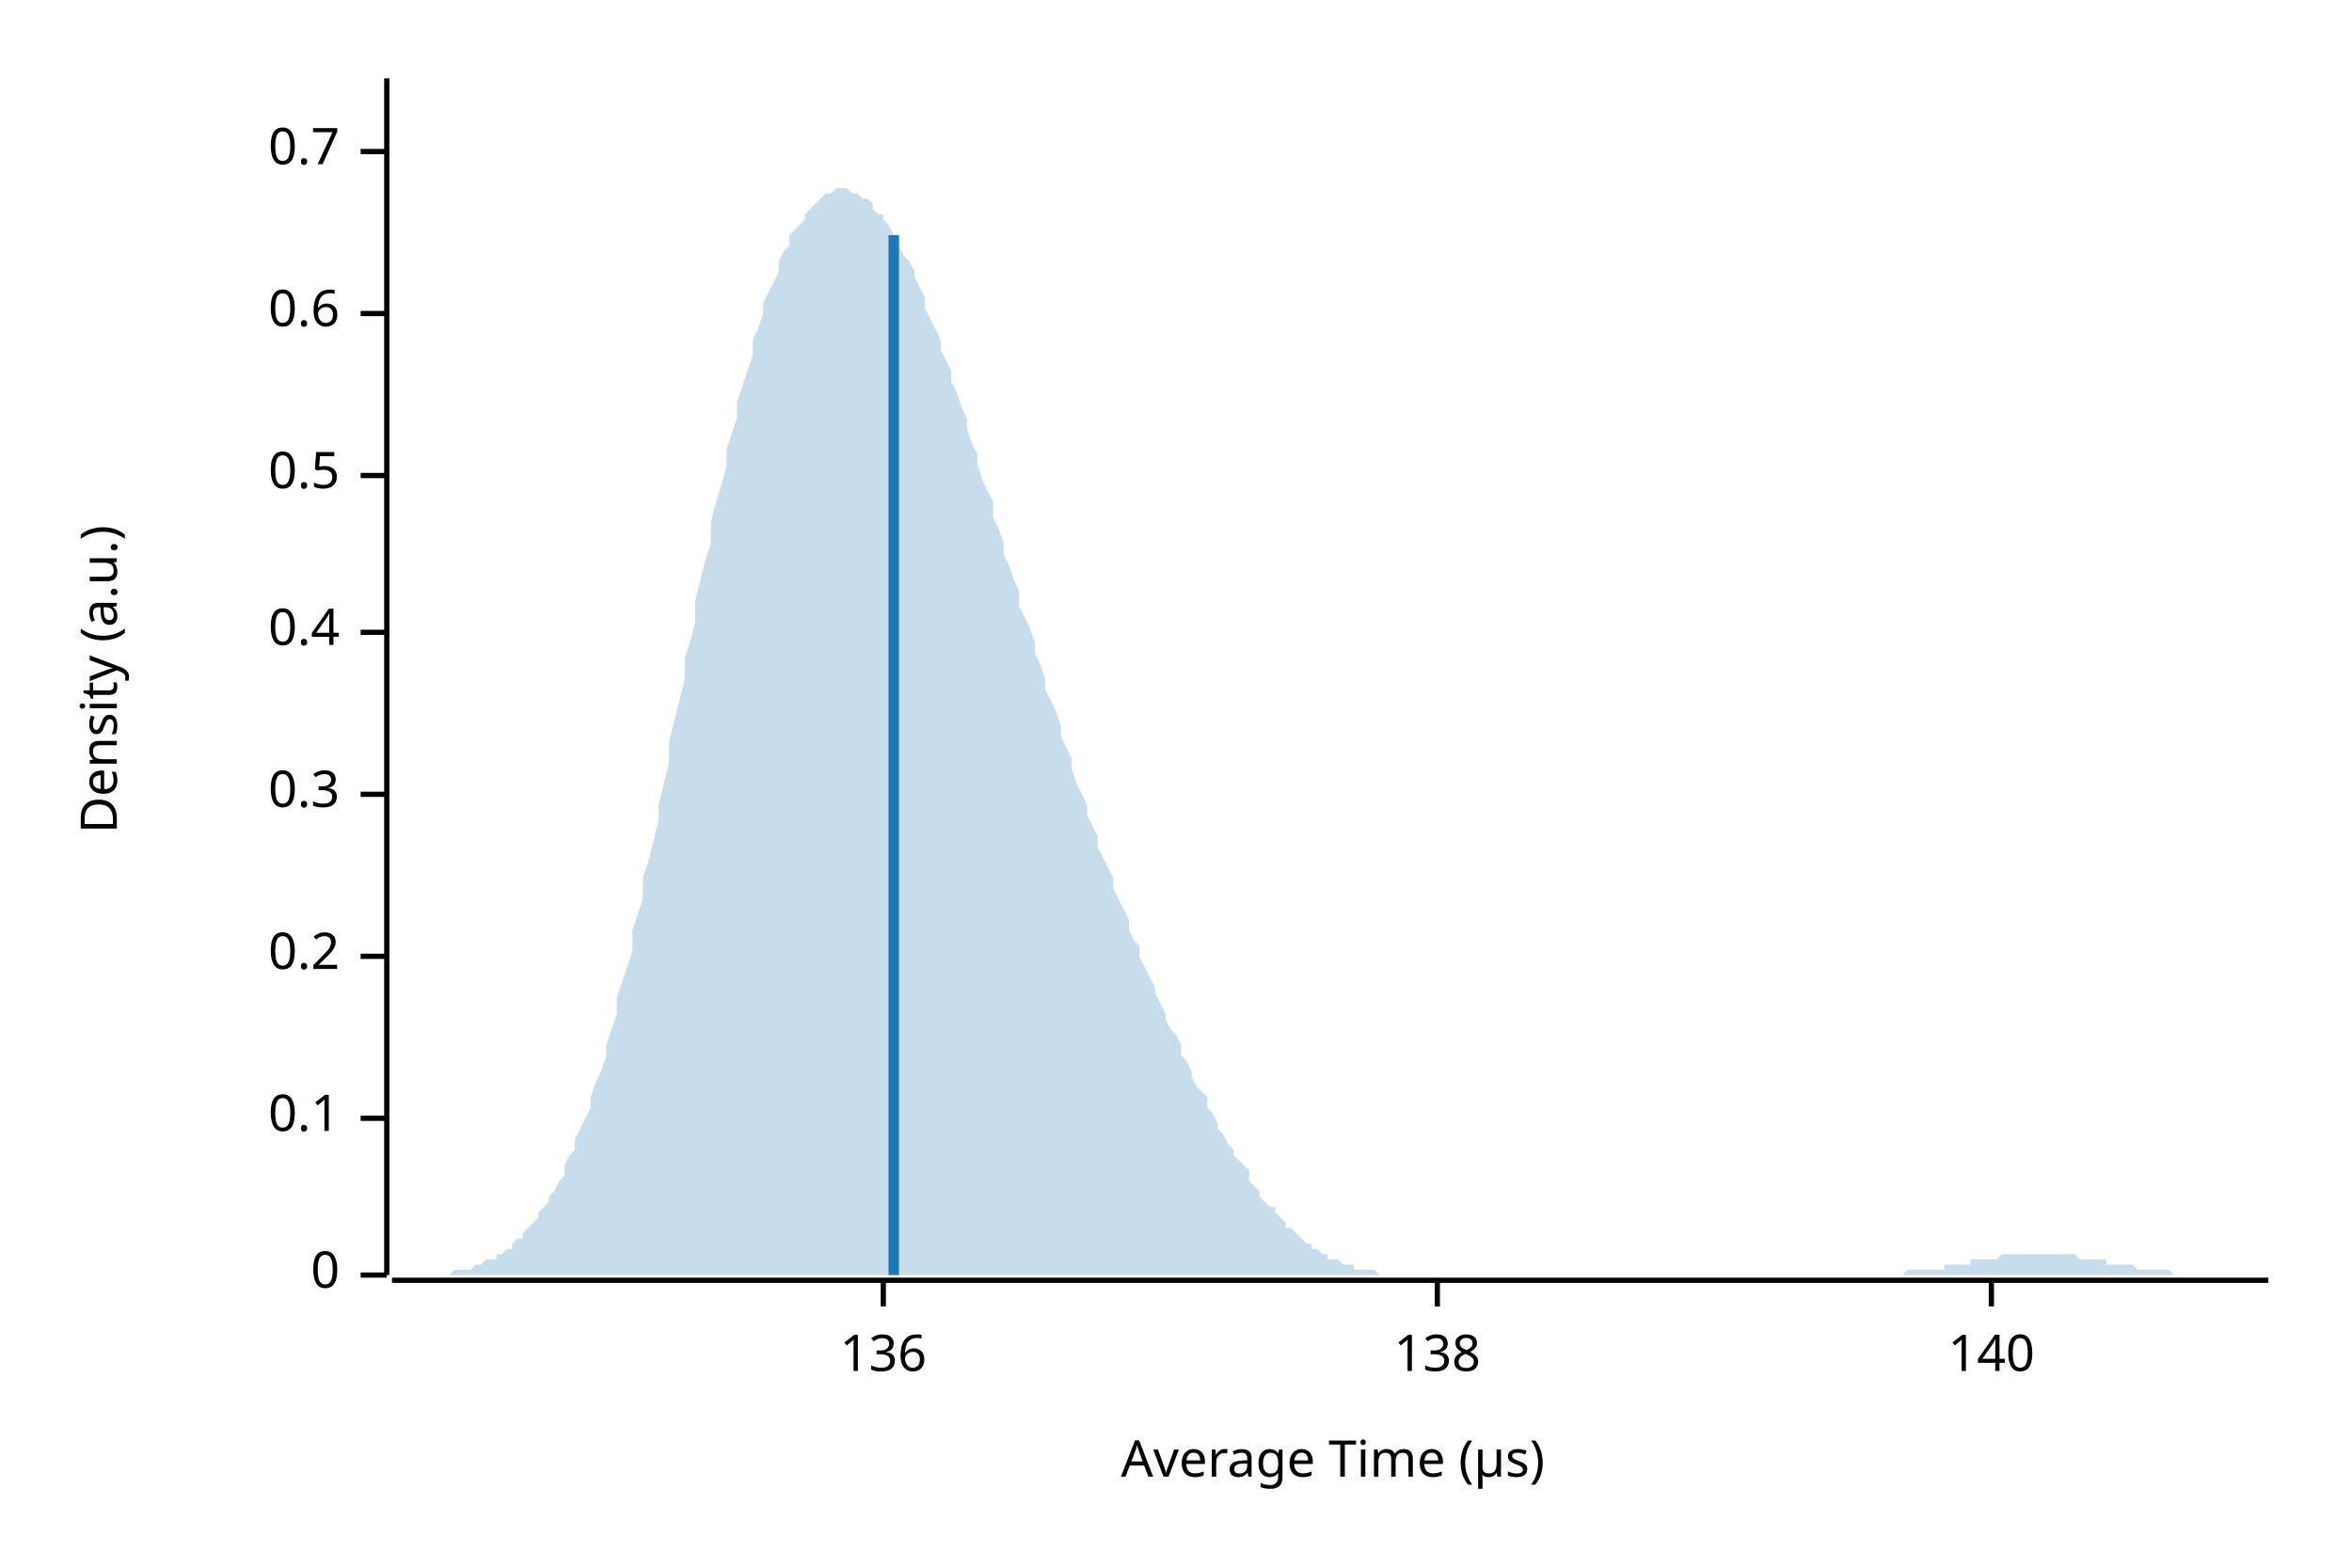
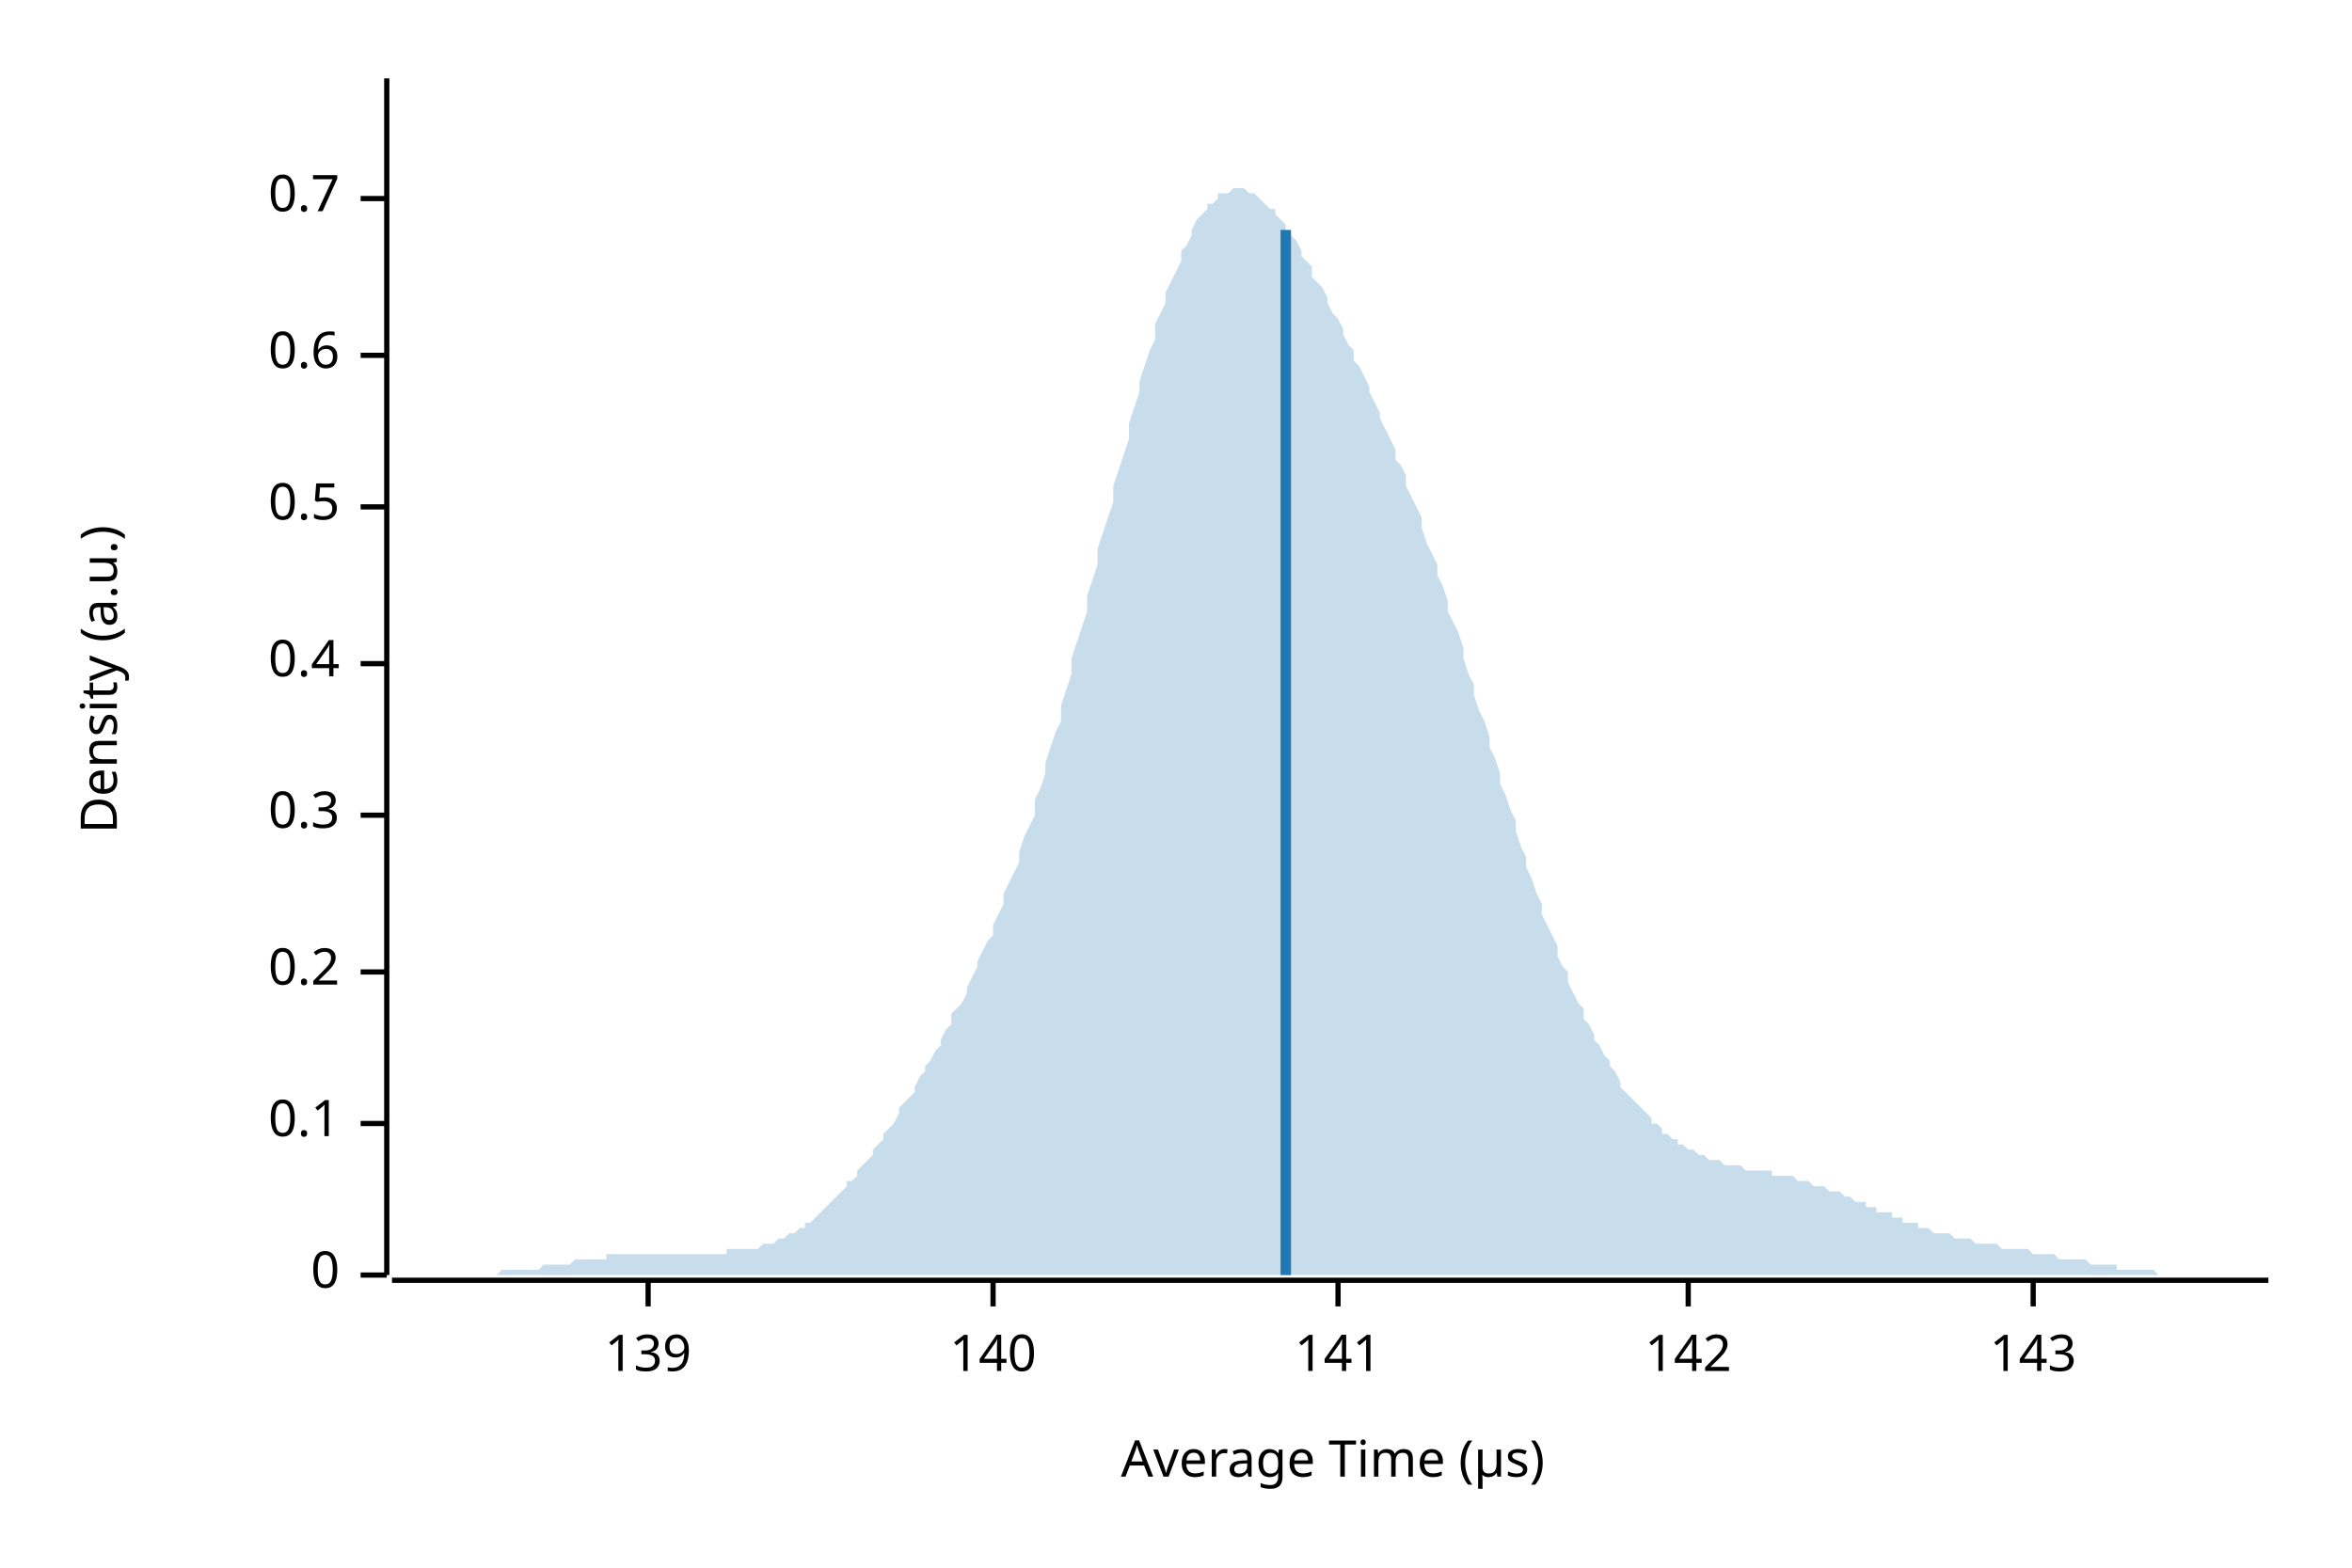
<svg xmlns="http://www.w3.org/2000/svg" width="450" height="300" viewBox="0 0 450 300">
  <text x="15" y="130" dy="0.76em" text-anchor="middle" font-family="sans-serif" font-size="9.677" opacity="1" fill="#000000" transform="rotate(270, 15, 130)">
Density (a.u.)
</text>
  <text x="255" y="285" dy="-0.5ex" text-anchor="middle" font-family="sans-serif" font-size="9.677" opacity="1" fill="#000000">
Average Time (µs)
</text>
  <polyline fill="none" opacity="1" stroke="#000000" stroke-width="1" points="74,15 74,244 " />
  <text x="65" y="244" dy="0.5ex" text-anchor="end" font-family="sans-serif" font-size="9.677" opacity="1" fill="#000000">
0
</text>
  <polyline fill="none" opacity="1" stroke="#000000" stroke-width="1" points="69,244 74,244 " />
-   <text x="65" y="214" dy="0.5ex" text-anchor="end" font-family="sans-serif" font-size="9.677" opacity="1" fill="#000000">
+   <text x="65" y="215" dy="0.5ex" text-anchor="end" font-family="sans-serif" font-size="9.677" opacity="1" fill="#000000">
0.1
</text>
-   <polyline fill="none" opacity="1" stroke="#000000" stroke-width="1" points="69,214 74,214 " />
-   <text x="65" y="183" dy="0.5ex" text-anchor="end" font-family="sans-serif" font-size="9.677" opacity="1" fill="#000000">
+   <polyline fill="none" opacity="1" stroke="#000000" stroke-width="1" points="69,215 74,215 " />
+   <text x="65" y="186" dy="0.5ex" text-anchor="end" font-family="sans-serif" font-size="9.677" opacity="1" fill="#000000">
0.2
</text>
-   <polyline fill="none" opacity="1" stroke="#000000" stroke-width="1" points="69,183 74,183 " />
-   <text x="65" y="152" dy="0.5ex" text-anchor="end" font-family="sans-serif" font-size="9.677" opacity="1" fill="#000000">
+   <polyline fill="none" opacity="1" stroke="#000000" stroke-width="1" points="69,186 74,186 " />
+   <text x="65" y="156" dy="0.5ex" text-anchor="end" font-family="sans-serif" font-size="9.677" opacity="1" fill="#000000">
0.3
</text>
-   <polyline fill="none" opacity="1" stroke="#000000" stroke-width="1" points="69,152 74,152 " />
-   <text x="65" y="121" dy="0.5ex" text-anchor="end" font-family="sans-serif" font-size="9.677" opacity="1" fill="#000000">
+   <polyline fill="none" opacity="1" stroke="#000000" stroke-width="1" points="69,156 74,156 " />
+   <text x="65" y="127" dy="0.5ex" text-anchor="end" font-family="sans-serif" font-size="9.677" opacity="1" fill="#000000">
0.4
</text>
-   <polyline fill="none" opacity="1" stroke="#000000" stroke-width="1" points="69,121 74,121 " />
-   <text x="65" y="91" dy="0.5ex" text-anchor="end" font-family="sans-serif" font-size="9.677" opacity="1" fill="#000000">
+   <polyline fill="none" opacity="1" stroke="#000000" stroke-width="1" points="69,127 74,127 " />
+   <text x="65" y="97" dy="0.5ex" text-anchor="end" font-family="sans-serif" font-size="9.677" opacity="1" fill="#000000">
0.5
</text>
-   <polyline fill="none" opacity="1" stroke="#000000" stroke-width="1" points="69,91 74,91 " />
-   <text x="65" y="60" dy="0.5ex" text-anchor="end" font-family="sans-serif" font-size="9.677" opacity="1" fill="#000000">
+   <polyline fill="none" opacity="1" stroke="#000000" stroke-width="1" points="69,97 74,97 " />
+   <text x="65" y="68" dy="0.5ex" text-anchor="end" font-family="sans-serif" font-size="9.677" opacity="1" fill="#000000">
0.6
</text>
-   <polyline fill="none" opacity="1" stroke="#000000" stroke-width="1" points="69,60 74,60 " />
-   <text x="65" y="29" dy="0.5ex" text-anchor="end" font-family="sans-serif" font-size="9.677" opacity="1" fill="#000000">
+   <polyline fill="none" opacity="1" stroke="#000000" stroke-width="1" points="69,68 74,68 " />
+   <text x="65" y="38" dy="0.5ex" text-anchor="end" font-family="sans-serif" font-size="9.677" opacity="1" fill="#000000">
0.7
</text>
-   <polyline fill="none" opacity="1" stroke="#000000" stroke-width="1" points="69,29 74,29 " />
+   <polyline fill="none" opacity="1" stroke="#000000" stroke-width="1" points="69,38 74,38 " />
  <polyline fill="none" opacity="1" stroke="#000000" stroke-width="1" points="75,245 434,245 " />
-   <text x="169" y="255" dy="0.76em" text-anchor="middle" font-family="sans-serif" font-size="9.677" opacity="1" fill="#000000">
- 136
+   <text x="124" y="255" dy="0.76em" text-anchor="middle" font-family="sans-serif" font-size="9.677" opacity="1" fill="#000000">
+ 139
</text>
-   <polyline fill="none" opacity="1" stroke="#000000" stroke-width="1" points="169,245 169,250 " />
-   <text x="275" y="255" dy="0.76em" text-anchor="middle" font-family="sans-serif" font-size="9.677" opacity="1" fill="#000000">
- 138
- </text>
-   <polyline fill="none" opacity="1" stroke="#000000" stroke-width="1" points="275,245 275,250 " />
-   <text x="381" y="255" dy="0.76em" text-anchor="middle" font-family="sans-serif" font-size="9.677" opacity="1" fill="#000000">
+   <polyline fill="none" opacity="1" stroke="#000000" stroke-width="1" points="124,245 124,250 " />
+   <text x="190" y="255" dy="0.76em" text-anchor="middle" font-family="sans-serif" font-size="9.677" opacity="1" fill="#000000">
140
</text>
-   <polyline fill="none" opacity="1" stroke="#000000" stroke-width="1" points="381,245 381,250 " />
-   <polygon opacity="0.25" fill="#1F78B4" points="75,244 75,244 76,244 77,244 77,244 78,244 79,244 80,244 80,244 81,244 82,244 82,244 83,244 84,244 85,244 85,244 86,244 87,243 87,243 88,243 89,243 90,243 90,243 91,242 92,242 92,242 93,241 94,241 95,241 95,240 96,240 97,239 98,239 98,238 99,237 100,237 100,236 101,235 102,234 103,233 103,232 104,231 105,230 105,229 106,228 107,226 108,225 108,223 109,221 110,220 110,218 111,216 112,214 113,212 113,210 114,207 115,205 116,202 116,200 117,197 118,194 118,191 119,188 120,185 121,182 121,178 122,175 123,172 123,168 124,165 125,161 126,157 126,154 127,150 128,146 128,142 129,138 130,134 131,130 131,126 132,123 133,119 133,115 134,111 135,107 136,104 136,100 137,96 138,93 139,89 139,86 140,83 141,80 141,77 142,74 143,71 144,68 144,65 145,63 146,60 146,58 147,56 148,54 149,52 149,50 150,48 151,47 151,45 152,44 153,43 154,42 154,41 155,40 156,39 157,38 157,38 158,37 159,37 159,37 160,36 161,36 162,36 162,36 163,37 164,37 164,37 165,38 166,38 167,39 167,40 168,41 169,41 169,42 170,43 171,45 172,46 172,47 173,49 174,50 175,52 175,53 176,55 177,57 177,59 178,61 179,63 180,65 180,67 181,69 182,71 182,73 183,75 184,78 185,80 185,82 186,85 187,87 187,89 188,92 189,94 190,96 190,99 191,101 192,104 192,106 193,108 194,111 195,113 195,116 196,118 197,120 198,123 198,125 199,127 200,130 200,132 201,134 202,136 203,139 203,141 204,143 205,145 205,147 206,150 207,152 208,154 208,156 209,158 210,160 210,162 211,164 212,166 213,168 213,170 214,172 215,174 216,176 216,178 217,180 218,181 218,183 219,185 220,187 221,189 221,190 222,192 223,194 223,195 224,197 225,198 226,200 226,202 227,203 228,205 228,206 229,208 230,209 231,210 231,212 232,213 233,215 233,216 234,217 235,219 236,220 236,221 237,222 238,223 239,224 239,226 240,227 241,228 241,229 242,230 243,231 244,231 244,232 245,233 246,234 246,235 247,235 248,236 249,237 249,237 250,238 251,238 251,239 252,239 253,240 254,240 254,241 255,241 256,241 257,242 257,242 258,242 259,242 259,243 260,243 261,243 262,243 262,243 263,243 264,244 264,244 265,244 266,244 267,244 267,244 268,244 269,244 269,244 270,244 271,244 272,244 272,244 273,244 274,244 275,244 275,244 276,244 277,244 277,244 278,244 279,244 280,244 280,244 281,244 282,244 282,244 283,244 284,244 285,244 285,244 286,244 287,244 287,244 288,244 289,244 290,244 290,244 291,244 292,244 292,244 293,244 294,244 295,244 295,244 296,244 297,244 298,244 298,244 299,244 300,244 300,244 301,244 302,244 303,244 303,244 304,244 305,244 305,244 306,244 307,244 308,244 308,244 309,244 310,244 310,244 311,244 312,244 313,244 313,244 314,244 315,244 316,244 316,244 317,244 318,244 318,244 319,244 320,244 321,244 321,244 322,244 323,244 323,244 324,244 325,244 326,244 326,244 327,244 328,244 328,244 329,244 330,244 331,244 331,244 332,244 333,244 333,244 334,244 335,244 336,244 336,244 337,244 338,244 339,244 339,244 340,244 341,244 341,244 342,244 343,244 344,244 344,244 345,244 346,244 346,244 347,244 348,244 349,244 349,244 350,244 351,244 351,244 352,244 353,244 354,244 354,244 355,244 356,244 357,244 357,244 358,244 359,244 359,244 360,244 361,244 362,244 362,244 363,244 364,244 364,244 365,243 366,243 367,243 367,243 368,243 369,243 369,243 370,243 371,243 372,243 372,242 373,242 374,242 375,242 375,242 376,242 377,242 377,241 378,241 379,241 380,241 380,241 381,241 382,241 382,241 383,240 384,240 385,240 385,240 386,240 387,240 387,240 388,240 389,240 390,240 390,240 391,240 392,240 392,240 393,240 394,240 395,240 395,240 396,240 397,240 398,241 398,241 399,241 400,241 400,241 401,241 402,241 403,241 403,242 404,242 405,242 405,242 406,242 407,242 408,242 408,242 409,243 410,243 410,243 411,243 412,243 413,243 413,243 414,243 415,243 416,244 416,244 417,244 418,244 418,244 419,244 420,244 421,244 421,244 422,244 423,244 423,244 424,244 425,244 426,244 426,244 427,244 428,244 428,244 429,244 430,244 431,244 431,244 432,244 433,244 434,244 434,244 75,244 " />
-   <polyline fill="none" opacity="1" stroke="#1F78B4" stroke-width="2" points="171,244 171,45 " />
+   <polyline fill="none" opacity="1" stroke="#000000" stroke-width="1" points="190,245 190,250 " />
+   <text x="256" y="255" dy="0.76em" text-anchor="middle" font-family="sans-serif" font-size="9.677" opacity="1" fill="#000000">
+ 141
+ </text>
+   <polyline fill="none" opacity="1" stroke="#000000" stroke-width="1" points="256,245 256,250 " />
+   <text x="323" y="255" dy="0.76em" text-anchor="middle" font-family="sans-serif" font-size="9.677" opacity="1" fill="#000000">
+ 142
+ </text>
+   <polyline fill="none" opacity="1" stroke="#000000" stroke-width="1" points="323,245 323,250 " />
+   <text x="389" y="255" dy="0.76em" text-anchor="middle" font-family="sans-serif" font-size="9.677" opacity="1" fill="#000000">
+ 143
+ </text>
+   <polyline fill="none" opacity="1" stroke="#000000" stroke-width="1" points="389,245 389,250 " />
+   <polygon opacity="0.25" fill="#1F78B4" points="75,244 75,244 76,244 77,244 77,244 78,244 79,244 80,244 80,244 81,244 82,244 82,244 83,244 84,244 85,244 85,244 86,244 87,244 87,244 88,244 89,244 90,244 90,244 91,244 92,244 92,244 93,244 94,244 95,244 95,244 96,243 97,243 98,243 98,243 99,243 100,243 100,243 101,243 102,243 103,243 103,243 104,242 105,242 105,242 106,242 107,242 108,242 108,242 109,242 110,241 110,241 111,241 112,241 113,241 113,241 114,241 115,241 116,241 116,240 117,240 118,240 118,240 119,240 120,240 121,240 121,240 122,240 123,240 123,240 124,240 125,240 126,240 126,240 127,240 128,240 128,240 129,240 130,240 131,240 131,240 132,240 133,240 133,240 134,240 135,240 136,240 136,240 137,240 138,240 139,240 139,239 140,239 141,239 141,239 142,239 143,239 144,239 144,239 145,239 146,238 146,238 147,238 148,238 149,237 149,237 150,237 151,236 151,236 152,236 153,235 154,235 154,234 155,234 156,233 157,232 157,232 158,231 159,230 159,230 160,229 161,228 162,227 162,226 163,226 164,225 164,224 165,223 166,222 167,221 167,220 168,219 169,218 169,217 170,216 171,215 172,213 172,212 173,211 174,210 175,209 175,208 176,206 177,205 177,204 178,203 179,201 180,200 180,199 181,197 182,196 182,194 183,193 184,192 185,190 185,189 186,187 187,185 187,184 188,182 189,180 190,179 190,177 191,175 192,173 192,171 193,169 194,167 195,165 195,163 196,160 197,158 198,156 198,153 199,151 200,148 200,146 201,143 202,140 203,138 203,135 204,132 205,129 205,126 206,123 207,120 208,117 208,114 209,111 210,108 210,105 211,102 212,99 213,96 213,93 214,90 215,87 216,84 216,81 217,78 218,75 218,73 219,70 220,67 221,65 221,62 222,60 223,58 223,56 224,54 225,52 226,50 226,48 227,47 228,45 228,44 229,42 230,41 231,40 231,39 232,39 233,38 233,37 234,37 235,37 236,36 236,36 237,36 238,36 239,37 239,37 240,37 241,38 241,38 242,39 243,40 244,40 244,41 245,42 246,43 246,44 247,45 248,46 249,48 249,49 250,50 251,51 251,53 252,54 253,55 254,57 254,58 255,60 256,61 257,63 257,64 258,66 259,67 259,69 260,70 261,72 262,74 262,75 263,77 264,79 264,80 265,82 266,84 267,86 267,88 268,89 269,91 269,93 270,95 271,97 272,99 272,101 273,104 274,106 275,108 275,110 276,112 277,115 277,117 278,119 279,121 280,124 280,126 281,129 282,131 282,133 283,136 284,138 285,141 285,143 286,145 287,148 287,150 288,152 289,155 290,157 290,159 291,162 292,164 292,166 293,168 294,171 295,173 295,175 296,177 297,179 298,181 298,183 299,185 300,186 300,188 301,190 302,192 303,193 303,195 304,196 305,198 305,199 306,200 307,202 308,203 308,204 309,205 310,207 310,208 311,209 312,210 313,211 313,211 314,212 315,213 316,214 316,215 317,215 318,216 318,217 319,217 320,218 321,218 321,219 322,219 323,220 323,220 324,220 325,221 326,221 326,221 327,222 328,222 328,222 329,222 330,223 331,223 331,223 332,223 333,223 333,223 334,224 335,224 336,224 336,224 337,224 338,224 339,224 339,225 340,225 341,225 341,225 342,225 343,225 344,226 344,226 345,226 346,226 346,226 347,227 348,227 349,227 349,227 350,228 351,228 351,228 352,228 353,229 354,229 354,229 355,230 356,230 357,230 357,231 358,231 359,231 359,232 360,232 361,232 362,232 362,233 363,233 364,233 364,234 365,234 366,234 367,234 367,235 368,235 369,235 369,235 370,236 371,236 372,236 372,236 373,236 374,237 375,237 375,237 376,237 377,237 377,237 378,238 379,238 380,238 380,238 381,238 382,238 382,238 383,239 384,239 385,239 385,239 386,239 387,239 387,239 388,239 389,240 390,240 390,240 391,240 392,240 392,240 393,240 394,241 395,241 395,241 396,241 397,241 398,241 398,241 399,241 400,242 400,242 401,242 402,242 403,242 403,242 404,242 405,242 405,243 406,243 407,243 408,243 408,243 409,243 410,243 410,243 411,243 412,243 413,244 413,244 414,244 415,244 416,244 416,244 417,244 418,244 418,244 419,244 420,244 421,244 421,244 422,244 423,244 423,244 424,244 425,244 426,244 426,244 427,244 428,244 428,244 429,244 430,244 431,244 431,244 432,244 433,244 434,244 434,244 75,244 " />
+   <polyline fill="none" opacity="1" stroke="#1F78B4" stroke-width="2" points="246,244 246,44 " />
</svg>
